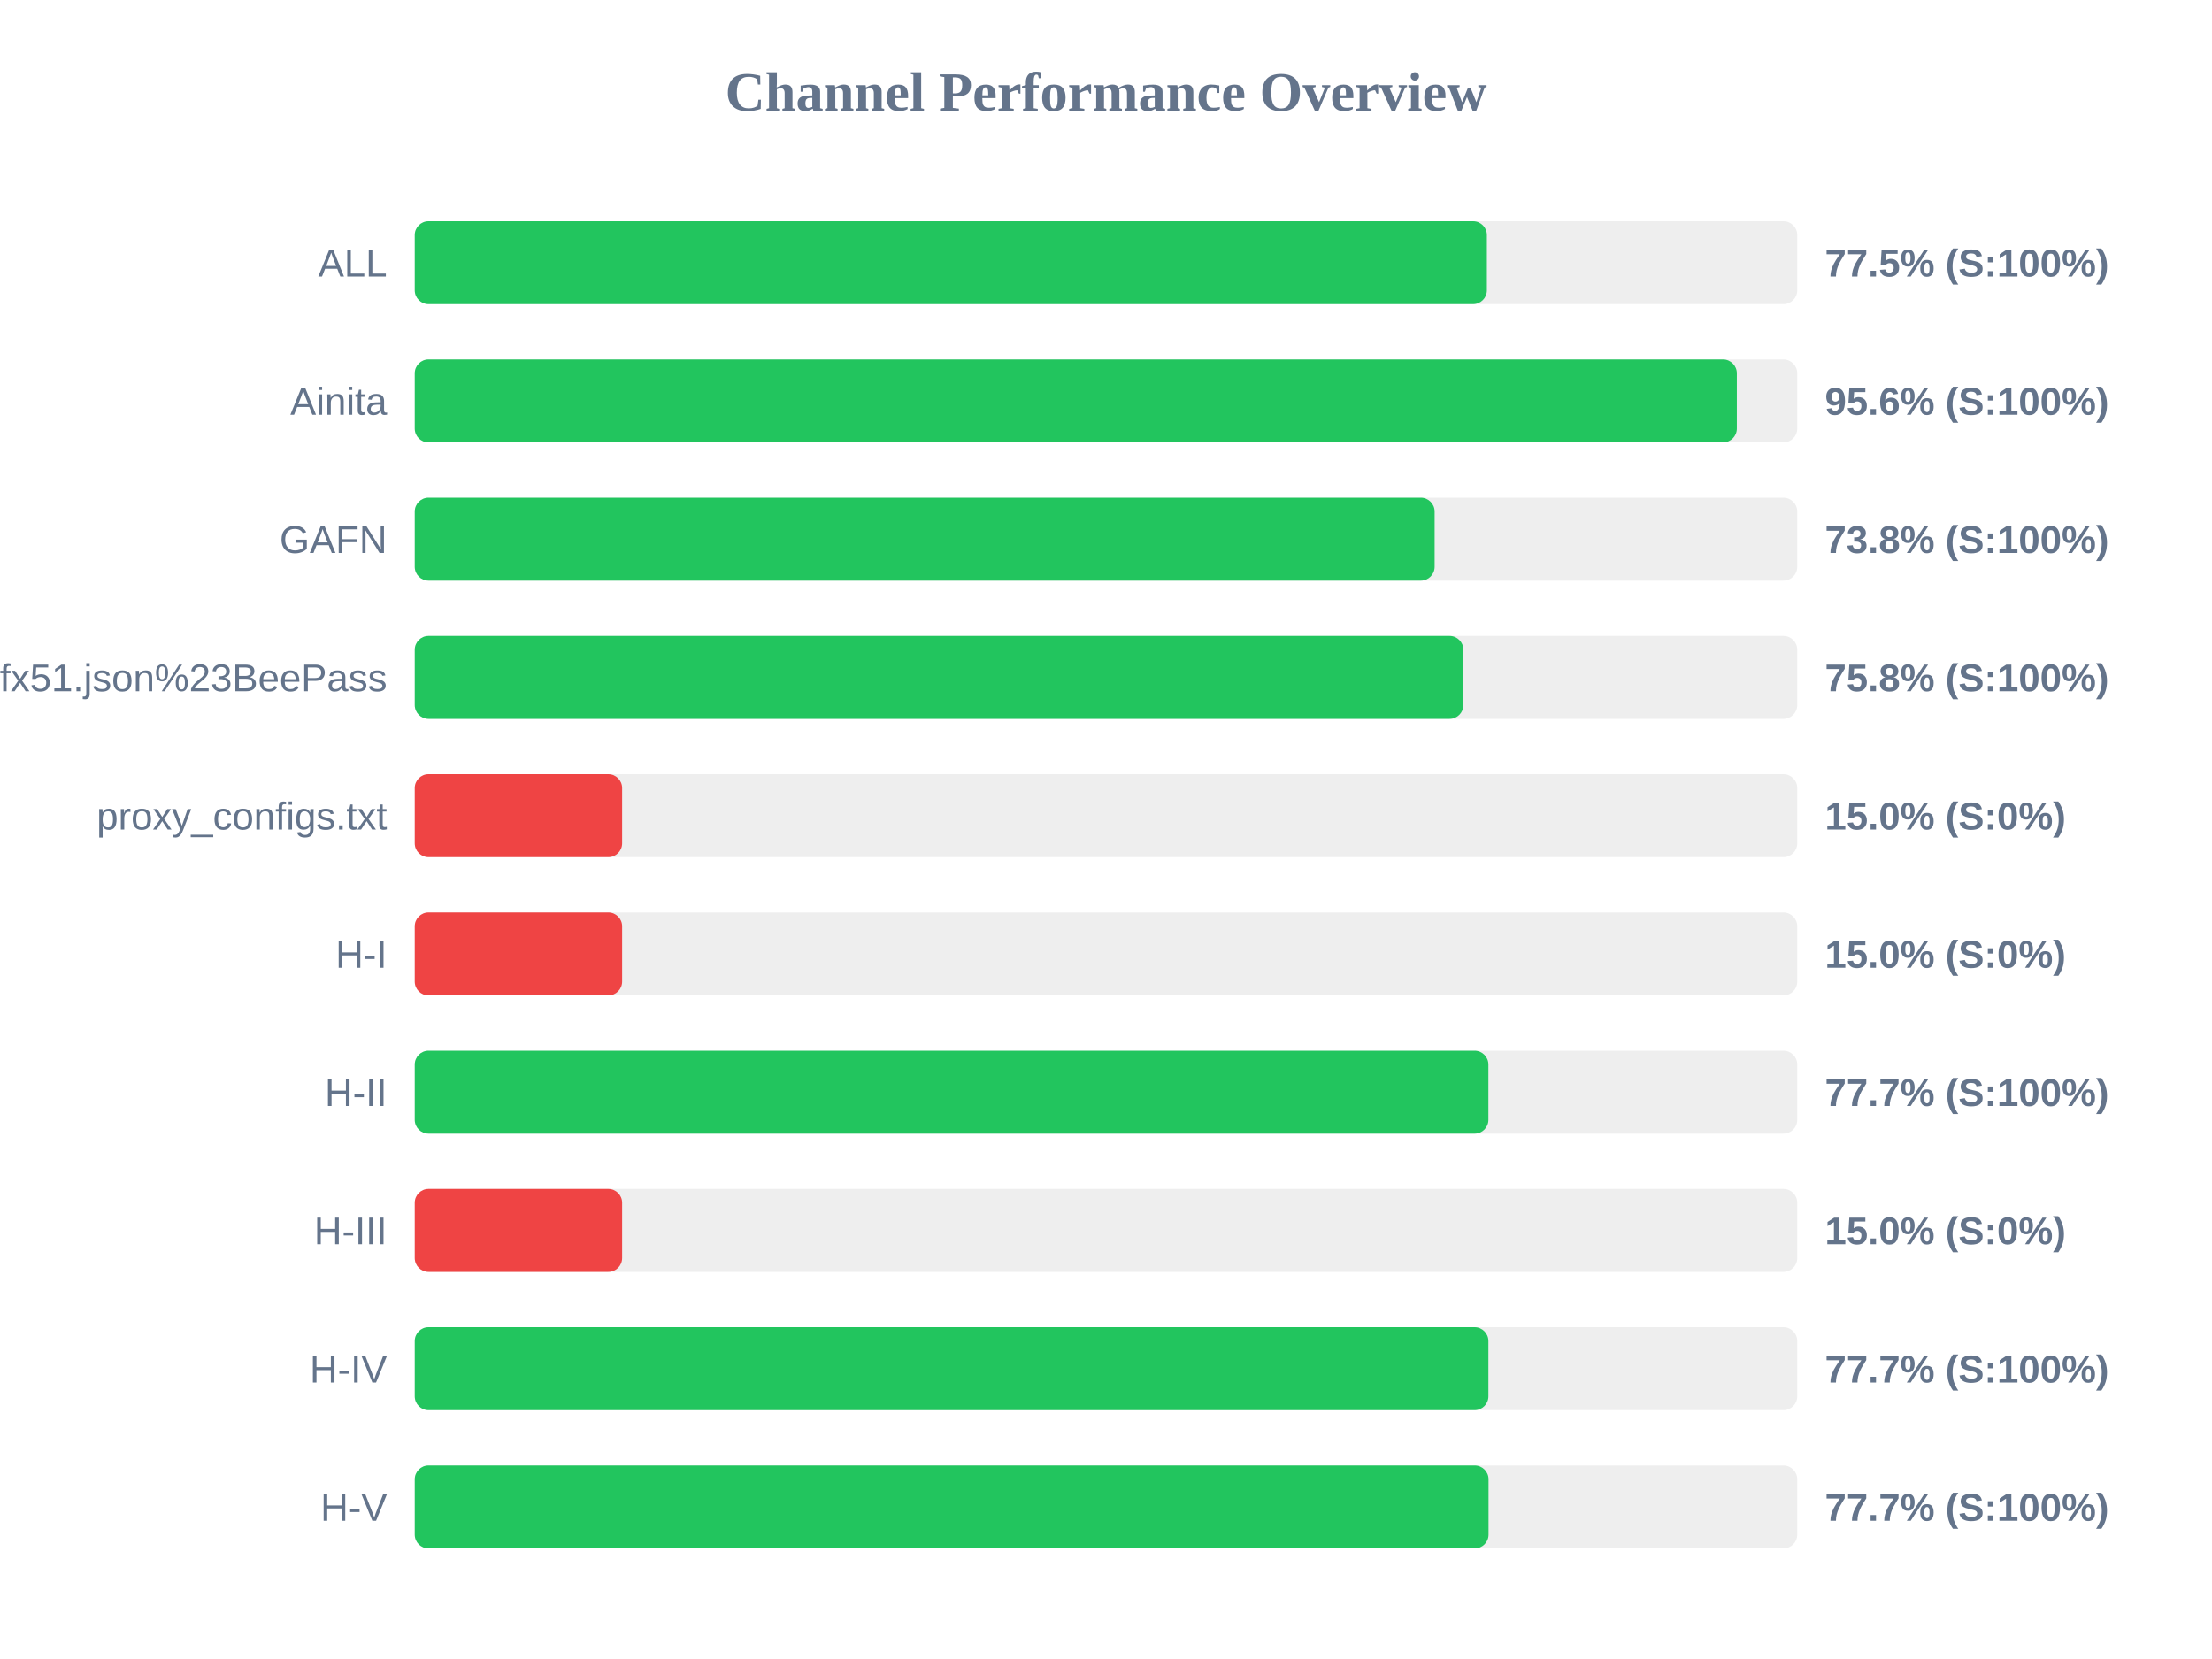
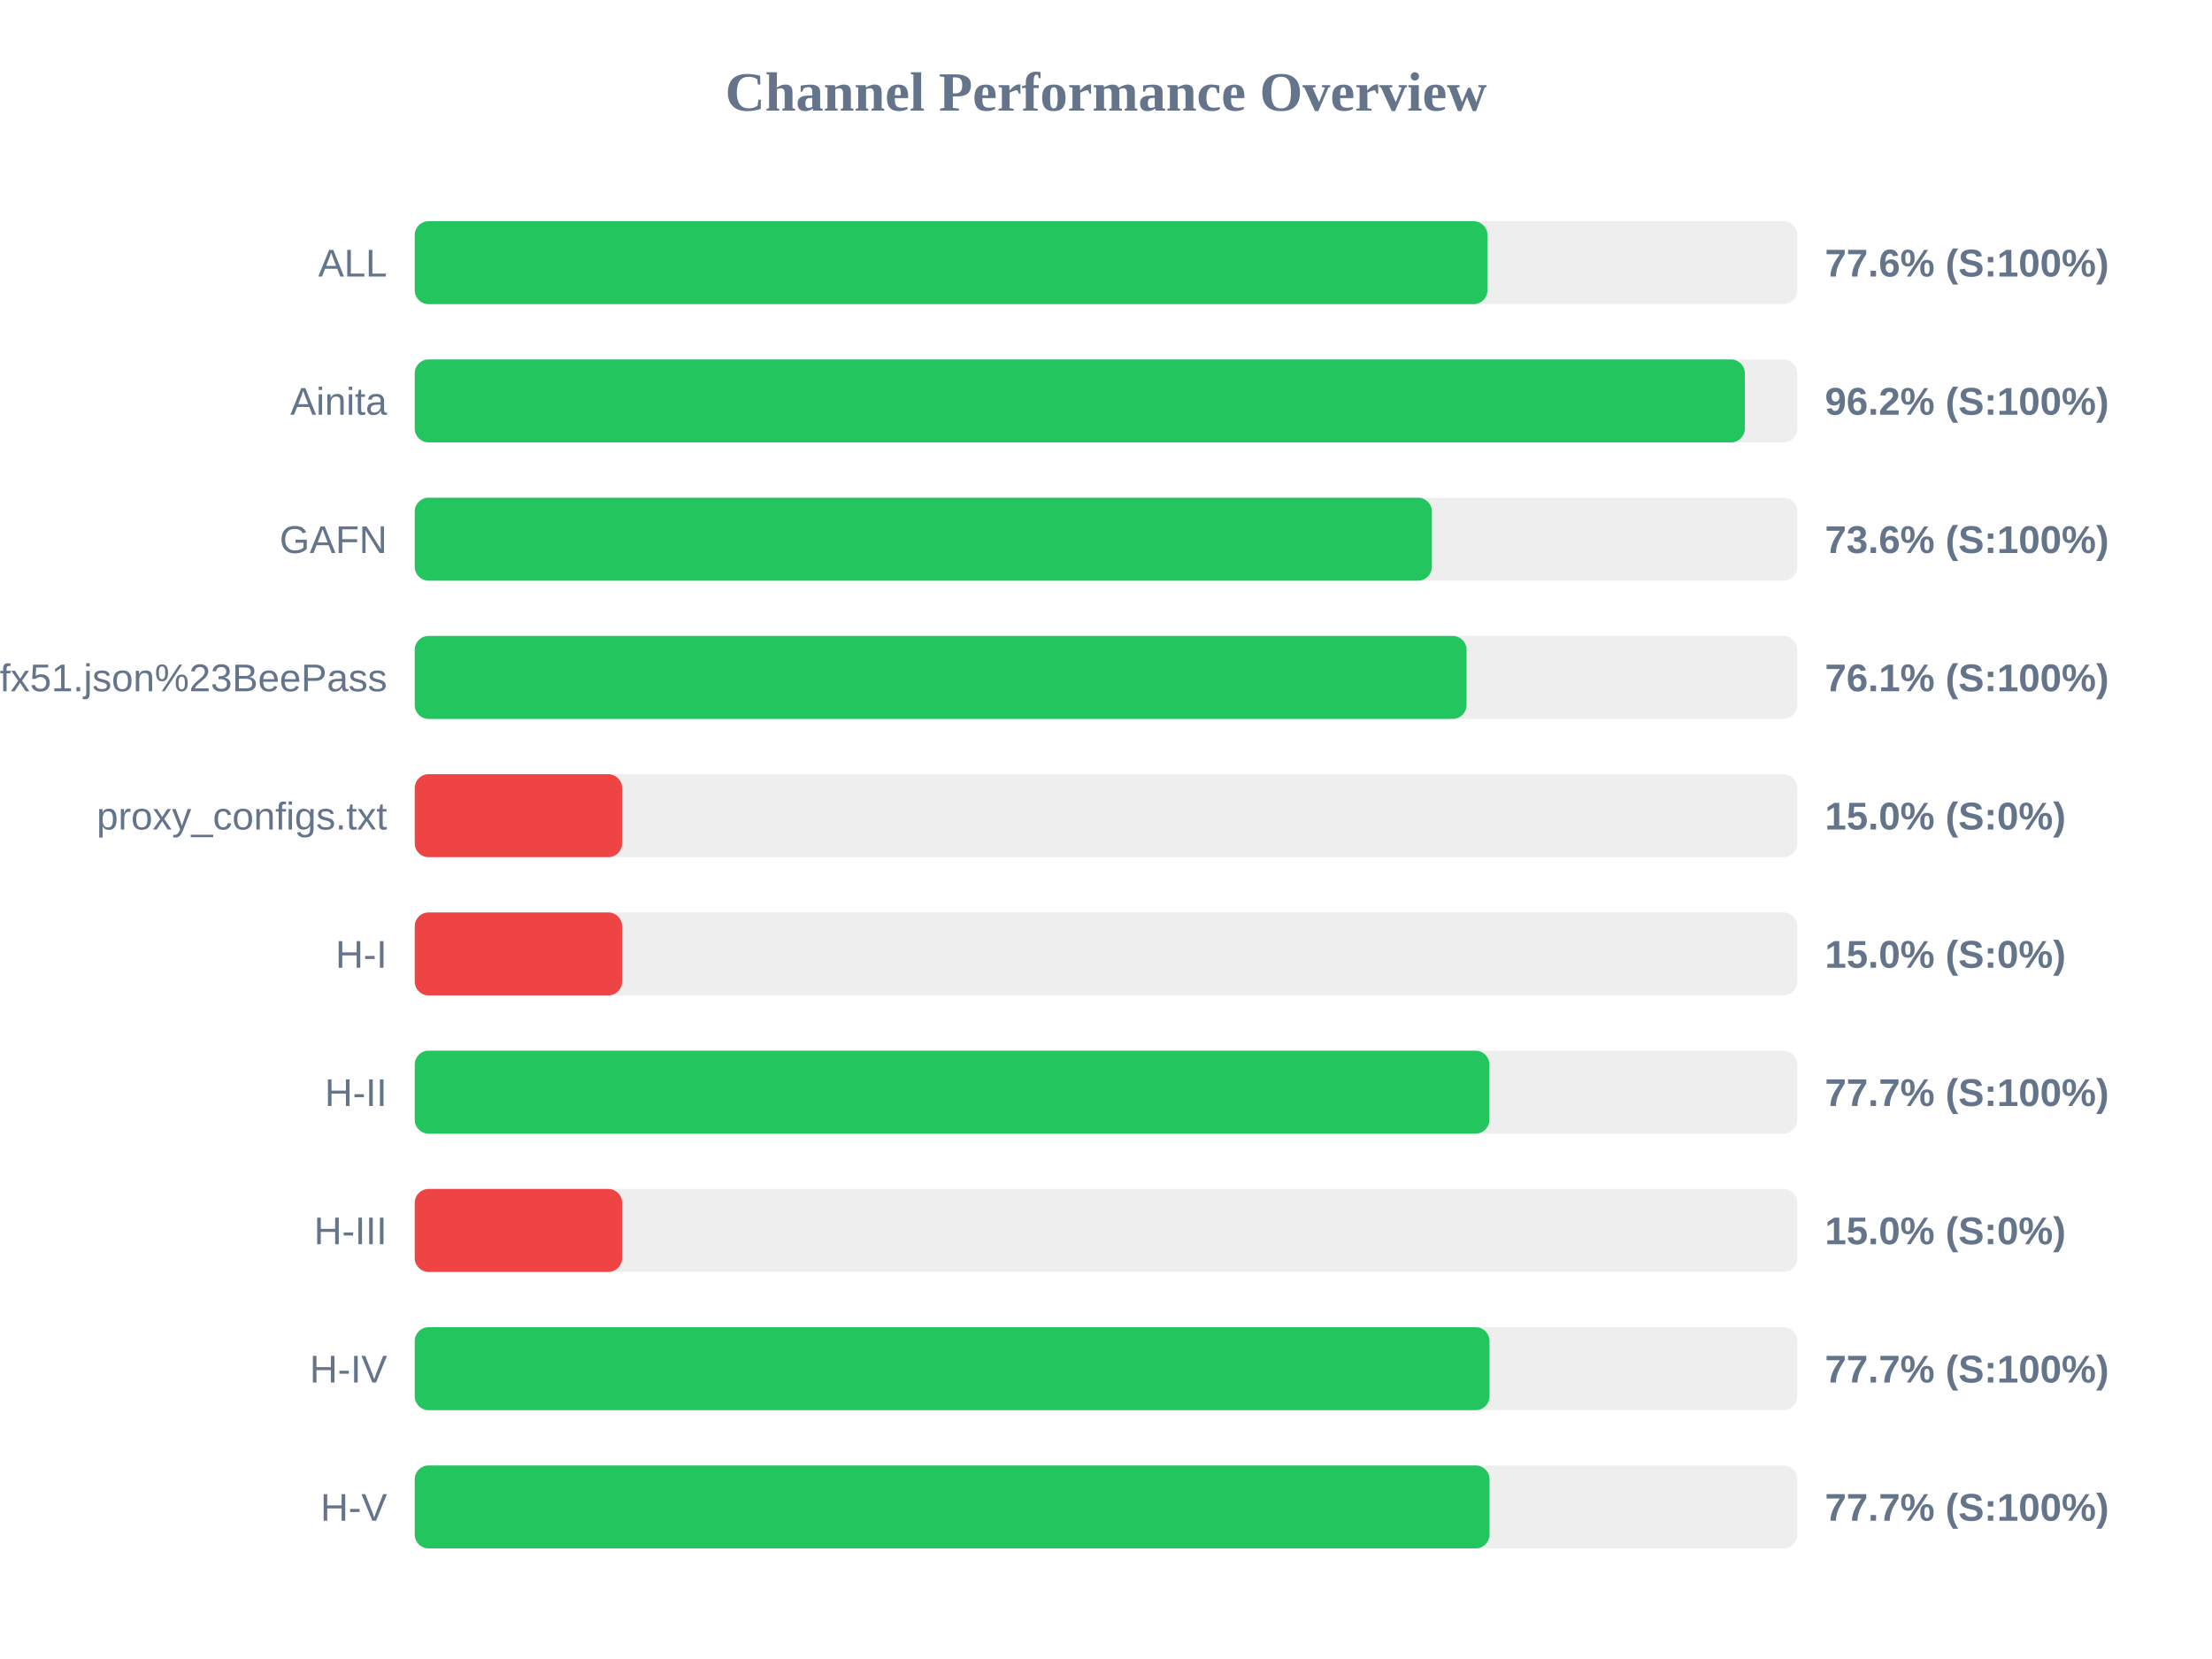
<svg xmlns="http://www.w3.org/2000/svg" width="800" height="600" version="1.1">
  <style>
        .row { font: 14px Arial; fill: #64748b; }
        .score { font: bold 14px Arial; fill: #64748b; }
    </style>
  <text x="400" y="40" text-anchor="middle" font-size="20px" font-weight="bold" fill="#64748b">Channel Performance Overview</text>
  <rect x="150" y="80" width="500" height="30" fill="#eee" rx="5" />
-   <rect x="150" y="80" width="387.75" height="30" fill="#22c55e" rx="5" />
+   <rect x="150" y="80" width="387.95" height="30" fill="#22c55e" rx="5" />
  <text x="140" y="100" text-anchor="end" class="row">ALL</text>
-   <text x="660" y="100" text-anchor="start" class="score">77.5% (S:100%)</text>
+   <text x="660" y="100" text-anchor="start" class="score">77.6% (S:100%)</text>
  <rect x="150" y="130" width="500" height="30" fill="#eee" rx="5" />
-   <rect x="150" y="130" width="478.15" height="30" fill="#22c55e" rx="5" />
+   <rect x="150" y="130" width="481.05" height="30" fill="#22c55e" rx="5" />
  <text x="140" y="150" text-anchor="end" class="row">Ainita</text>
-   <text x="660" y="150" text-anchor="start" class="score">95.6% (S:100%)</text>
+   <text x="660" y="150" text-anchor="start" class="score">96.2% (S:100%)</text>
  <rect x="150" y="180" width="500" height="30" fill="#eee" rx="5" />
-   <rect x="150" y="180" width="368.85" height="30" fill="#22c55e" rx="5" />
+   <rect x="150" y="180" width="367.85" height="30" fill="#22c55e" rx="5" />
  <text x="140" y="200" text-anchor="end" class="row">GAFN</text>
-   <text x="660" y="200" text-anchor="start" class="score">73.8% (S:100%)</text>
+   <text x="660" y="200" text-anchor="start" class="score">73.6% (S:100%)</text>
  <rect x="150" y="230" width="500" height="30" fill="#eee" rx="5" />
-   <rect x="150" y="230" width="379.25" height="30" fill="#22c55e" rx="5" />
+   <rect x="150" y="230" width="380.4" height="30" fill="#22c55e" rx="5" />
  <text x="140" y="250" text-anchor="end" class="row">sub?s=ssconf%3A%2F%2Fs3.amazonaws.com%2Fbeedynconprd%2Fzf38bv6oxi1nv3wfkpmxyfl8yj5fargza3foantoalu16vznl0ckxx7bgf1ufx51.json%23BeePass</text>
-   <text x="660" y="250" text-anchor="start" class="score">75.8% (S:100%)</text>
+   <text x="660" y="250" text-anchor="start" class="score">76.1% (S:100%)</text>
  <rect x="150" y="280" width="500" height="30" fill="#eee" rx="5" />
  <rect x="150" y="280" width="75.0" height="30" fill="#ef4444" rx="5" />
  <text x="140" y="300" text-anchor="end" class="row">proxy_configs.txt</text>
  <text x="660" y="300" text-anchor="start" class="score">15.0% (S:0%)</text>
  <rect x="150" y="330" width="500" height="30" fill="#eee" rx="5" />
  <rect x="150" y="330" width="75.0" height="30" fill="#ef4444" rx="5" />
  <text x="140" y="350" text-anchor="end" class="row">H-I</text>
  <text x="660" y="350" text-anchor="start" class="score">15.0% (S:0%)</text>
  <rect x="150" y="380" width="500" height="30" fill="#eee" rx="5" />
-   <rect x="150" y="380" width="388.3" height="30" fill="#22c55e" rx="5" />
+   <rect x="150" y="380" width="388.65" height="30" fill="#22c55e" rx="5" />
  <text x="140" y="400" text-anchor="end" class="row">H-II</text>
  <text x="660" y="400" text-anchor="start" class="score">77.7% (S:100%)</text>
  <rect x="150" y="430" width="500" height="30" fill="#eee" rx="5" />
  <rect x="150" y="430" width="75.0" height="30" fill="#ef4444" rx="5" />
  <text x="140" y="450" text-anchor="end" class="row">H-III</text>
  <text x="660" y="450" text-anchor="start" class="score">15.0% (S:0%)</text>
  <rect x="150" y="480" width="500" height="30" fill="#eee" rx="5" />
-   <rect x="150" y="480" width="388.3" height="30" fill="#22c55e" rx="5" />
+   <rect x="150" y="480" width="388.7" height="30" fill="#22c55e" rx="5" />
  <text x="140" y="500" text-anchor="end" class="row">H-IV</text>
  <text x="660" y="500" text-anchor="start" class="score">77.7% (S:100%)</text>
  <rect x="150" y="530" width="500" height="30" fill="#eee" rx="5" />
-   <rect x="150" y="530" width="388.35" height="30" fill="#22c55e" rx="5" />
+   <rect x="150" y="530" width="388.7" height="30" fill="#22c55e" rx="5" />
  <text x="140" y="550" text-anchor="end" class="row">H-V</text>
  <text x="660" y="550" text-anchor="start" class="score">77.7% (S:100%)</text>
</svg>
